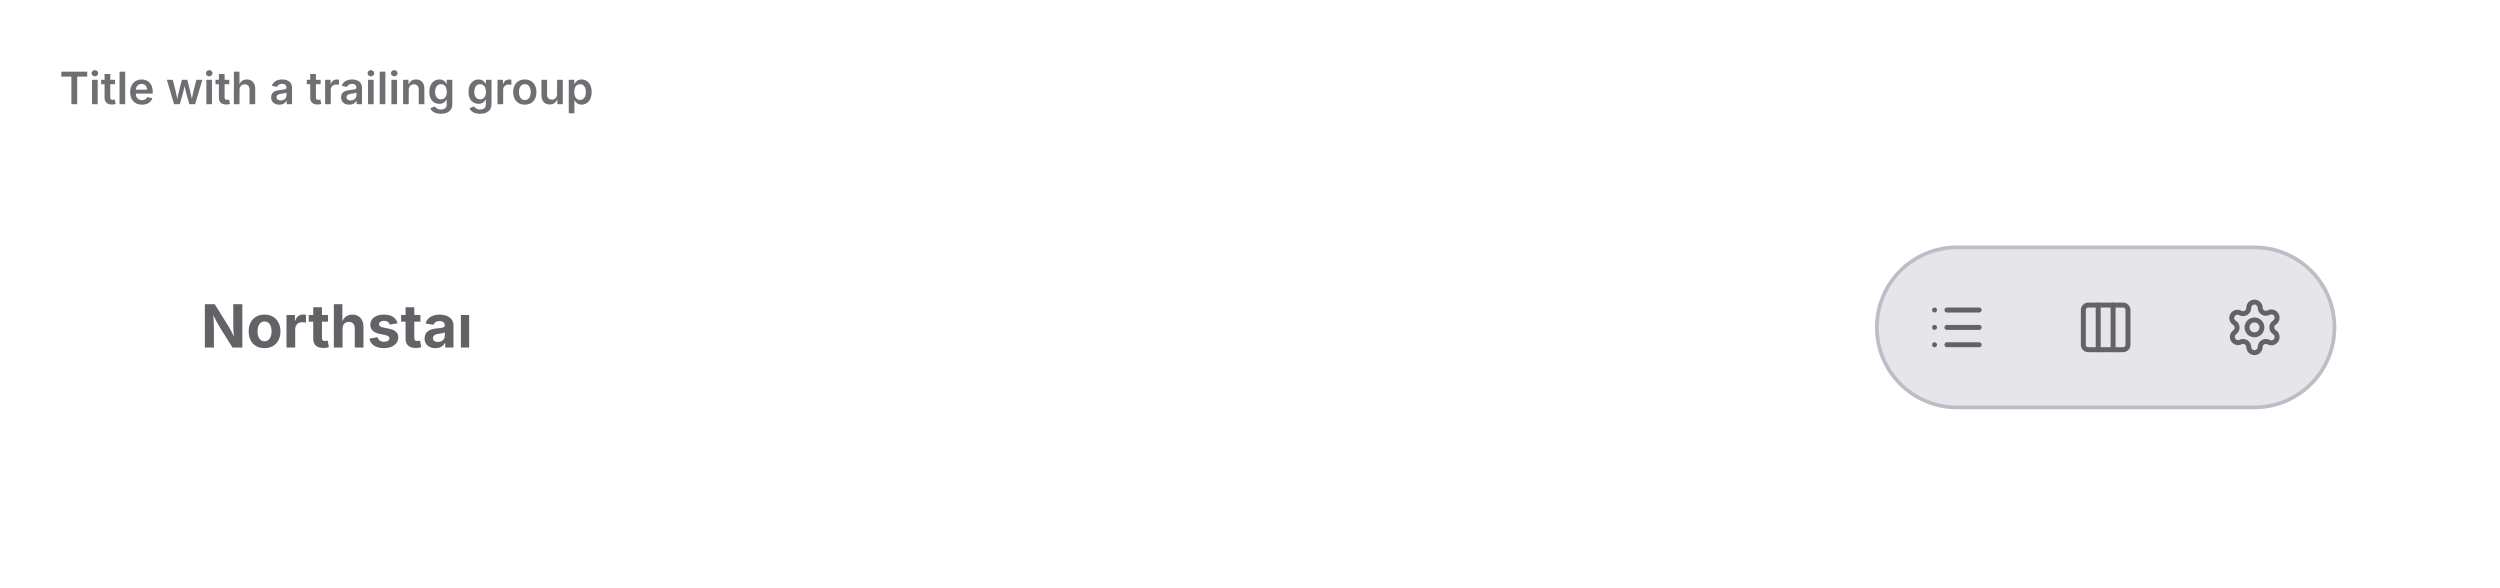
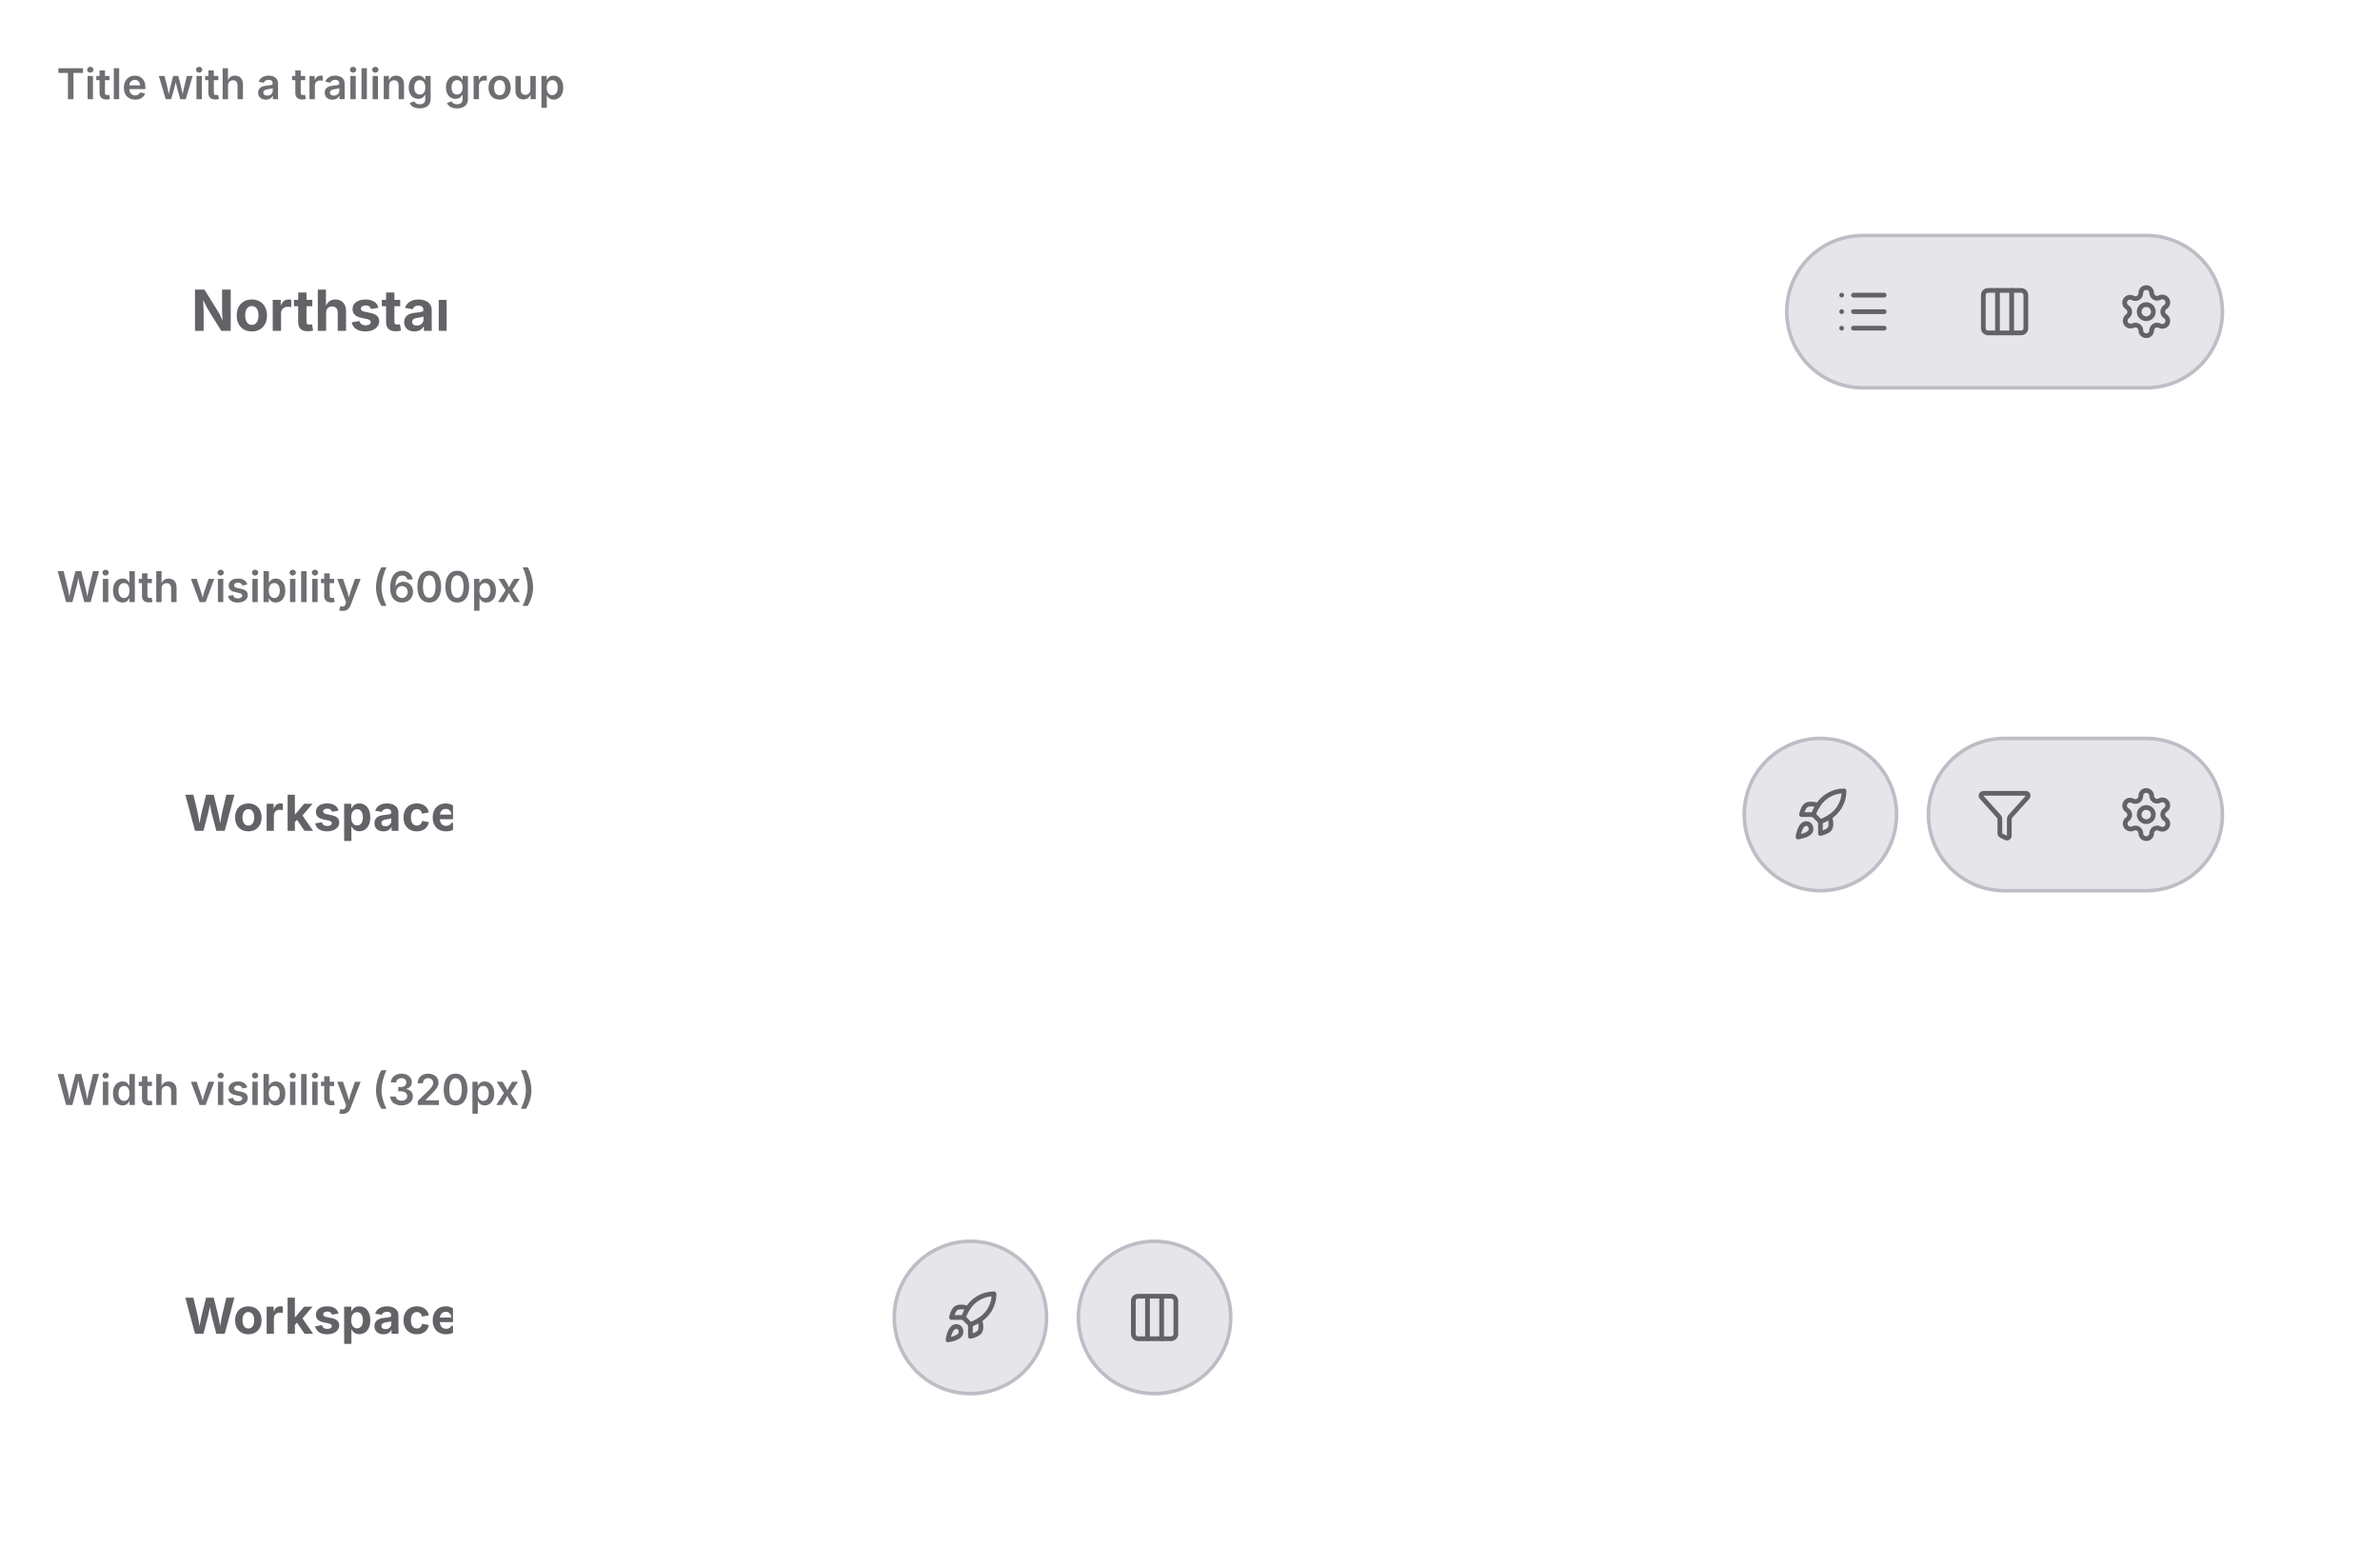
- <svg xmlns="http://www.w3.org/2000/svg" viewBox="0 0 672 158" width="672" height="158">
+ <svg xmlns="http://www.w3.org/2000/svg" viewBox="0 0 672 442" width="672" height="442">
  <defs>
    <clipPath id="cp0">
      <rect x="16" y="38" width="640" height="104" />
    </clipPath>
-     <clipPath id="ct1">
+     <clipPath id="cp1">
+       <rect x="16" y="180" width="640" height="104" />
+     </clipPath>
+     <clipPath id="cp2">
+       <rect x="16" y="322" width="640" height="104" />
+     </clipPath>
+     <clipPath id="ct3">
      <rect x="16" y="16" width="640" height="22" />
    </clipPath>
-     <clipPath id="irc2">
+     <clipPath id="irc4">
      <rect x="16" y="38" width="640" height="104" rx="0" />
    </clipPath>
+     <clipPath id="ct6">
+       <rect x="16" y="158" width="640" height="22" />
+     </clipPath>
+     <clipPath id="irc7">
+       <rect x="16" y="180" width="640" height="104" rx="0" />
+     </clipPath>
+     <clipPath id="ct9">
+       <rect x="16" y="300" width="640" height="22" />
+     </clipPath>
+     <clipPath id="irc10">
+       <rect x="16" y="322" width="640" height="104" rx="0" />
+     </clipPath>
  </defs>
-   <rect x="0" y="0" width="672" height="158" rx="0" fill="rgb(255,255,255)" />
+   <rect x="0" y="0" width="672" height="442" rx="0" fill="rgb(255,255,255)" />
  <text x="16" y="28" font-family="system-ui, &quot;-apple-system&quot;, sans-serif" font-size="12" font-weight="600" fill="rgb(110,110,115)">Title with a trailing group</text>
  <g clip-path="url(#cp0)">
-     <g clip-path="url(#irc2)">
-       <clipPath id="svgimg3vclip">
+     <g clip-path="url(#irc4)">
+       <clipPath id="svgimg5vclip">
        <rect x="16" y="38" width="640" height="104" />
      </clipPath>
-       <g clip-path="url(#svgimg3vclip)">
+       <g clip-path="url(#svgimg5vclip)">
        <g transform="translate(16 38)">
          <defs>
-             <clipPath id="svgimg3cp0">
+             <clipPath id="svgimg5cp0">
              <rect x="24" y="24" width="460" height="52" />
            </clipPath>
-             <clipPath id="svgimg3ov1">
+             <clipPath id="svgimg5ov1">
              <rect x="24" y="24" width="460" height="52" rx="0" />
            </clipPath>
-             <clipPath id="svgimg3cp2">
+             <clipPath id="svgimg5cp2">
              <rect x="30" y="30" width="88.1" height="40" />
            </clipPath>
-             <clipPath id="svgimg3ov3">
+             <clipPath id="svgimg5ov3">
              <rect x="30" y="30" width="88.1" height="40" rx="0" />
            </clipPath>
-             <clipPath id="svgimg3cp4">
+             <clipPath id="svgimg5cp4">
              <rect x="38" y="40.4" width="72.1" height="19.2" />
            </clipPath>
-             <clipPath id="svgimg3ct5">
+             <clipPath id="svgimg5ct5">
              <rect x="38" y="40.4" width="72.1" height="19.2" />
            </clipPath>
-             <clipPath id="svgimg3cp6">
+             <clipPath id="svgimg5cp6">
              <rect x="502" y="42" width="16" height="16" />
            </clipPath>
-             <clipPath id="svgimg3cp8">
+             <clipPath id="svgimg5cp8">
              <rect x="542" y="42" width="16" height="16" />
            </clipPath>
-             <clipPath id="svgimg3cp10">
+             <clipPath id="svgimg5cp10">
              <rect x="582" y="42" width="16" height="16" />
            </clipPath>
          </defs>
-           <g clip-path="url(#svgimg3cp0)" />
-           <g clip-path="url(#svgimg3ov1)">
+           <g clip-path="url(#svgimg5cp0)" />
+           <g clip-path="url(#svgimg5ov1)">
            <rect x="28.5" y="28.5" width="91" height="43" rx="21.5" fill="none" stroke="rgba(0,0,0,0)" stroke-width="1" />
-             <g clip-path="url(#svgimg3cp2)">
-               <g clip-path="url(#svgimg3ov3)">
-                 <g clip-path="url(#svgimg3cp4)">
-                   <g clip-path="url(#svgimg3ct5)">
+             <g clip-path="url(#svgimg5cp2)">
+               <g clip-path="url(#svgimg5ov3)">
+                 <g clip-path="url(#svgimg5cp4)">
+                   <g clip-path="url(#svgimg5ct5)">
                    <text x="38" y="55.41" font-family="&quot;ui-sans-serif&quot;, &quot;-apple-system&quot;, &quot;system-ui&quot;, &quot;Segoe UI&quot;, sans-serif" font-size="16" font-weight="650" fill="rgb(98,98,103)">Northstar</text>
                  </g>
                </g>
              </g>
            </g>
          </g>
          <rect x="488" y="28" width="124" height="44" rx="22" fill="rgba(0,0,49,0.1)" />
          <rect x="488.5" y="28.5" width="123" height="43" rx="21.5" fill="none" stroke="rgba(0,0,28,0.18)" stroke-width="1" />
          <rect x="490.5" y="30.5" width="39" height="39" rx="19.5" fill="none" stroke="rgba(0,0,0,0)" stroke-width="1" />
-           <g clip-path="url(#svgimg3cp6)">
-             <g color="rgb(98, 98, 103)">
-               <clipPath id="svgimg3svgic7">
+           <g clip-path="url(#svgimg5cp6)">
+             <g color="rgb(98, 98, 103)">
+               <clipPath id="svgimg5svgic7">
                <rect x="502" y="42" width="16" height="16" />
              </clipPath>
-               <g clip-path="url(#svgimg3svgic7)">
+               <g clip-path="url(#svgimg5svgic7)">
                <g transform="translate(502 42)scale(.66667)">
                  <path d="M3 5z" style="marker:none;vector-effect:none;color-interpolation:srgb" fill="none" stroke="rgb(98, 98, 103)" stroke-width="2px" stroke-dasharray="none" stroke-linecap="round" stroke-linejoin="round" stroke-opacity="1" fill-opacity="1" opacity="1" />
                  <path d="M3 12z" style="marker:none;vector-effect:none;color-interpolation:srgb" fill="none" stroke="rgb(98, 98, 103)" stroke-width="2px" stroke-dasharray="none" stroke-linecap="round" stroke-linejoin="round" stroke-opacity="1" fill-opacity="1" opacity="1" />
                  <path d="M3 19z" style="marker:none;vector-effect:none;color-interpolation:srgb" fill="none" stroke="rgb(98, 98, 103)" stroke-width="2px" stroke-dasharray="none" stroke-linecap="round" stroke-linejoin="round" stroke-opacity="1" fill-opacity="1" opacity="1" />
                  <path d="M8 5h13" style="marker:none;vector-effect:none;color-interpolation:srgb" fill="none" stroke="rgb(98, 98, 103)" stroke-width="2px" stroke-dasharray="none" stroke-linecap="round" stroke-linejoin="round" stroke-opacity="1" fill-opacity="1" opacity="1" />
                  <path d="M8 12h13" style="marker:none;vector-effect:none;color-interpolation:srgb" fill="none" stroke="rgb(98, 98, 103)" stroke-width="2px" stroke-dasharray="none" stroke-linecap="round" stroke-linejoin="round" stroke-opacity="1" fill-opacity="1" opacity="1" />
                  <path d="M8 19h13" style="marker:none;vector-effect:none;color-interpolation:srgb" fill="none" stroke="rgb(98, 98, 103)" stroke-width="2px" stroke-dasharray="none" stroke-linecap="round" stroke-linejoin="round" stroke-opacity="1" fill-opacity="1" opacity="1" />
                </g>
              </g>
            </g>
          </g>
          <rect x="530.5" y="30.5" width="39" height="39" rx="19.5" fill="none" stroke="rgba(0,0,0,0)" stroke-width="1" />
-           <g clip-path="url(#svgimg3cp8)">
-             <g color="rgb(98, 98, 103)">
-               <clipPath id="svgimg3svgic9">
+           <g clip-path="url(#svgimg5cp8)">
+             <g color="rgb(98, 98, 103)">
+               <clipPath id="svgimg5svgic9">
                <rect x="542" y="42" width="16" height="16" />
              </clipPath>
-               <g clip-path="url(#svgimg3svgic9)">
+               <g clip-path="url(#svgimg5svgic9)">
                <g transform="translate(542 42)scale(.66667)">
                  <rect width="18" height="18" x="3" y="3" rx="2" style="marker:none;vector-effect:none;color-interpolation:srgb" fill="none" stroke="rgb(98, 98, 103)" stroke-width="2px" stroke-dasharray="none" stroke-linecap="round" stroke-linejoin="round" stroke-opacity="1" fill-opacity="1" opacity="1" />
                  <path d="M9 3v18" style="marker:none;vector-effect:none;color-interpolation:srgb" fill="none" stroke="rgb(98, 98, 103)" stroke-width="2px" stroke-dasharray="none" stroke-linecap="round" stroke-linejoin="round" stroke-opacity="1" fill-opacity="1" opacity="1" />
                  <path d="M15 3v18" style="marker:none;vector-effect:none;color-interpolation:srgb" fill="none" stroke="rgb(98, 98, 103)" stroke-width="2px" stroke-dasharray="none" stroke-linecap="round" stroke-linejoin="round" stroke-opacity="1" fill-opacity="1" opacity="1" />
                </g>
              </g>
            </g>
          </g>
          <rect x="570.5" y="30.5" width="39" height="39" rx="19.5" fill="none" stroke="rgba(0,0,0,0)" stroke-width="1" />
-           <g clip-path="url(#svgimg3cp10)">
-             <g color="rgb(98, 98, 103)">
-               <clipPath id="svgimg3svgic11">
+           <g clip-path="url(#svgimg5cp10)">
+             <g color="rgb(98, 98, 103)">
+               <clipPath id="svgimg5svgic11">
                <rect x="582" y="42" width="16" height="16" />
              </clipPath>
-               <g clip-path="url(#svgimg3svgic11)">
+               <g clip-path="url(#svgimg5svgic11)">
                <g transform="translate(582 42)scale(.66667)">
                  <path d="M9.7 4.1a2.3 2.3 0 0 1 4.6 0 2.3 2.3 0 0 0 3.3 2 2.3 2.3 0 0 1 2.4 4 2.3 2.3 0 0 0 0 3.8 2.3 2.3 0 0 1-2.4 4 2.3 2.3 0 0 0-3.3 2 2.3 2.3 0 0 1-4.6 0 2.3 2.3 0 0 0-3.3-2A2.3 2.3 0 0 1 4 14a2.3 2.3 0 0 0 0-3.8 2.3 2.3 0 0 1 2.3-4 2.3 2.3 0 0 0 3.4-2" style="marker:none;vector-effect:none;color-interpolation:srgb" fill="none" stroke="rgb(98, 98, 103)" stroke-width="2px" stroke-dasharray="none" stroke-linecap="round" stroke-linejoin="round" stroke-opacity="1" fill-opacity="1" opacity="1" />
                  <circle cx="12" cy="12" r="3" style="marker:none;vector-effect:none;color-interpolation:srgb" fill="none" stroke="rgb(98, 98, 103)" stroke-width="2px" stroke-dasharray="none" stroke-linecap="round" stroke-linejoin="round" stroke-opacity="1" fill-opacity="1" opacity="1" />
+                 </g>
+               </g>
+             </g>
+           </g>
+         </g>
+       </g>
+     </g>
+   </g>
+   <text x="16" y="170" font-family="system-ui, &quot;-apple-system&quot;, sans-serif" font-size="12" font-weight="600" fill="rgb(110,110,115)">Width visibility (600px)</text>
+   <g clip-path="url(#cp1)">
+     <g clip-path="url(#irc7)">
+       <clipPath id="svgimg8vclip">
+         <rect x="16" y="180" width="640" height="104" />
+       </clipPath>
+       <g clip-path="url(#svgimg8vclip)">
+         <g transform="translate(16 180)">
+           <defs>
+             <clipPath id="svgimg8cp0">
+               <rect x="24" y="24" width="448" height="52" />
+             </clipPath>
+             <clipPath id="svgimg8ov1">
+               <rect x="24" y="24" width="448" height="52" rx="0" />
+             </clipPath>
+             <clipPath id="svgimg8cp2">
+               <rect x="28" y="28" width="91.9" height="44" />
+             </clipPath>
+             <clipPath id="svgimg8ov3">
+               <rect x="28" y="28" width="91.9" height="44" rx="0" />
+             </clipPath>
+             <clipPath id="svgimg8cp4">
+               <rect x="36" y="41.6" width="75.9" height="16.8" />
+             </clipPath>
+             <clipPath id="svgimg8ct5">
+               <rect x="36" y="41.6" width="75.9" height="16.8" />
+             </clipPath>
+             <clipPath id="svgimg8cp6">
+               <rect x="490" y="42" width="16" height="16" />
+             </clipPath>
+             <clipPath id="svgimg8cp8">
+               <rect x="542" y="42" width="16" height="16" />
+             </clipPath>
+             <clipPath id="svgimg8cp10">
+               <rect x="582" y="42" width="16" height="16" />
+             </clipPath>
+           </defs>
+           <g clip-path="url(#svgimg8cp0)">
+             <g clip-path="url(#svgimg8ov1)">
+               <g clip-path="url(#svgimg8cp2)">
+                 <g clip-path="url(#svgimg8ov3)">
+                   <g clip-path="url(#svgimg8cp4)">
+                     <g clip-path="url(#svgimg8ct5)">
+                       <text x="36" y="54.59" font-family="&quot;ui-sans-serif&quot;, &quot;-apple-system&quot;, &quot;system-ui&quot;, &quot;Segoe UI&quot;, sans-serif" font-size="14" font-weight="650" fill="rgb(98,98,103)">Workspace</text>
+                     </g>
+                   </g>
+                 </g>
+               </g>
+             </g>
+           </g>
+           <rect x="476" y="28" width="44" height="44" rx="22" fill="rgba(0,0,49,0.1)" />
+           <rect x="476.5" y="28.5" width="43" height="43" rx="21.5" fill="none" stroke="rgba(0,0,28,0.18)" stroke-width="1" />
+           <rect x="478.5" y="30.5" width="39" height="39" rx="19.5" fill="none" stroke="rgba(0,0,0,0)" stroke-width="1" />
+           <g clip-path="url(#svgimg8cp6)">
+             <g color="rgb(98, 98, 103)">
+               <clipPath id="svgimg8svgic7">
+                 <rect x="490" y="42" width="16" height="16" />
+               </clipPath>
+               <g clip-path="url(#svgimg8svgic7)">
+                 <g transform="translate(490 42)scale(.66667)">
+                   <path d="M12 15v5s3-.6 4-2c1-1.6 0-5 0-5" style="marker:none;vector-effect:none;color-interpolation:srgb" fill="none" stroke="rgb(98, 98, 103)" stroke-width="2px" stroke-dasharray="none" stroke-linecap="round" stroke-linejoin="round" stroke-opacity="1" fill-opacity="1" opacity="1" />
+                   <path d="M4.5 16.5c-1.5 1.3-2 5-2 5s3.7-.5 5-2c.7-.8.7-2.1 0-3a2 2 0 0 0-3 0" style="marker:none;vector-effect:none;color-interpolation:srgb" fill="none" stroke="rgb(98, 98, 103)" stroke-width="2px" stroke-dasharray="none" stroke-linecap="round" stroke-linejoin="round" stroke-opacity="1" fill-opacity="1" opacity="1" />
+                   <path d="M9 12a22 22 0 0 1 2-4 13 13 0 0 1 11-6c0 2.7-.8 7.5-6 11a22 22 0 0 1-4 2Z" style="marker:none;vector-effect:none;color-interpolation:srgb" fill="none" stroke="rgb(98, 98, 103)" stroke-width="2px" stroke-dasharray="none" stroke-linecap="round" stroke-linejoin="round" stroke-opacity="1" fill-opacity="1" opacity="1" />
+                   <path d="M9 12H4s.5-3 2-4c1.6-1 5 0 5 0" style="marker:none;vector-effect:none;color-interpolation:srgb" fill="none" stroke="rgb(98, 98, 103)" stroke-width="2px" stroke-dasharray="none" stroke-linecap="round" stroke-linejoin="round" stroke-opacity="1" fill-opacity="1" opacity="1" />
+                 </g>
+               </g>
+             </g>
+           </g>
+           <rect x="528" y="28" width="84" height="44" rx="22" fill="rgba(0,0,49,0.1)" />
+           <rect x="528.5" y="28.5" width="83" height="43" rx="21.5" fill="none" stroke="rgba(0,0,28,0.18)" stroke-width="1" />
+           <rect x="530.5" y="30.5" width="39" height="39" rx="19.5" fill="none" stroke="rgba(0,0,0,0)" stroke-width="1" />
+           <g clip-path="url(#svgimg8cp8)">
+             <g color="rgb(98, 98, 103)">
+               <clipPath id="svgimg8svgic9">
+                 <rect x="542" y="42" width="16" height="16" />
+               </clipPath>
+               <g clip-path="url(#svgimg8svgic9)">
+                 <g transform="translate(542 42)scale(.66667)">
+                   <path d="M10 20a1 1 0 0 0 .6.9l2 1A1 1 0 0 0 14 21v-7a2 2 0 0 1 .5-1.3l7.2-8A1 1 0 0 0 21 3H3a1 1 0 0 0-.7 1.7l7.2 8A2 2 0 0 1 10 14Z" style="marker:none;vector-effect:none;color-interpolation:srgb" fill="none" stroke="rgb(98, 98, 103)" stroke-width="2px" stroke-dasharray="none" stroke-linecap="round" stroke-linejoin="round" stroke-opacity="1" fill-opacity="1" opacity="1" />
+                 </g>
+               </g>
+             </g>
+           </g>
+           <rect x="570.5" y="30.5" width="39" height="39" rx="19.5" fill="none" stroke="rgba(0,0,0,0)" stroke-width="1" />
+           <g clip-path="url(#svgimg8cp10)">
+             <g color="rgb(98, 98, 103)">
+               <clipPath id="svgimg8svgic11">
+                 <rect x="582" y="42" width="16" height="16" />
+               </clipPath>
+               <g clip-path="url(#svgimg8svgic11)">
+                 <g transform="translate(582 42)scale(.66667)">
+                   <path d="M9.7 4.1a2.3 2.3 0 0 1 4.6 0 2.3 2.3 0 0 0 3.3 2 2.3 2.3 0 0 1 2.4 4 2.3 2.3 0 0 0 0 3.8 2.3 2.3 0 0 1-2.4 4 2.3 2.3 0 0 0-3.3 2 2.3 2.3 0 0 1-4.6 0 2.3 2.3 0 0 0-3.3-2A2.3 2.3 0 0 1 4 14a2.3 2.3 0 0 0 0-3.8 2.3 2.3 0 0 1 2.3-4 2.3 2.3 0 0 0 3.4-2" style="marker:none;vector-effect:none;color-interpolation:srgb" fill="none" stroke="rgb(98, 98, 103)" stroke-width="2px" stroke-dasharray="none" stroke-linecap="round" stroke-linejoin="round" stroke-opacity="1" fill-opacity="1" opacity="1" />
+                   <circle cx="12" cy="12" r="3" style="marker:none;vector-effect:none;color-interpolation:srgb" fill="none" stroke="rgb(98, 98, 103)" stroke-width="2px" stroke-dasharray="none" stroke-linecap="round" stroke-linejoin="round" stroke-opacity="1" fill-opacity="1" opacity="1" />
+                 </g>
+               </g>
+             </g>
+           </g>
+         </g>
+       </g>
+     </g>
+   </g>
+   <text x="16" y="312" font-family="system-ui, &quot;-apple-system&quot;, sans-serif" font-size="12" font-weight="600" fill="rgb(110,110,115)">Width visibility (320px)</text>
+   <g clip-path="url(#cp2)">
+     <g clip-path="url(#irc10)">
+       <clipPath id="svgimg11vclip">
+         <rect x="16" y="322" width="640" height="104" />
+       </clipPath>
+       <g clip-path="url(#svgimg11vclip)">
+         <g transform="translate(16 322)">
+           <defs>
+             <clipPath id="svgimg11cp0">
+               <rect x="24" y="24" width="208" height="52" />
+             </clipPath>
+             <clipPath id="svgimg11ov1">
+               <rect x="24" y="24" width="208" height="52" rx="0" />
+             </clipPath>
+             <clipPath id="svgimg11cp2">
+               <rect x="28" y="28" width="91.9" height="44" />
+             </clipPath>
+             <clipPath id="svgimg11ov3">
+               <rect x="28" y="28" width="91.9" height="44" rx="0" />
+             </clipPath>
+             <clipPath id="svgimg11cp4">
+               <rect x="36" y="41.6" width="75.9" height="16.8" />
+             </clipPath>
+             <clipPath id="svgimg11ct5">
+               <rect x="36" y="41.6" width="75.9" height="16.8" />
+             </clipPath>
+             <clipPath id="svgimg11cp6">
+               <rect x="250" y="42" width="16" height="16" />
+             </clipPath>
+             <clipPath id="svgimg11cp8">
+               <rect x="302" y="42" width="16" height="16" />
+             </clipPath>
+           </defs>
+           <g clip-path="url(#svgimg11cp0)">
+             <g clip-path="url(#svgimg11ov1)">
+               <g clip-path="url(#svgimg11cp2)">
+                 <g clip-path="url(#svgimg11ov3)">
+                   <g clip-path="url(#svgimg11cp4)">
+                     <g clip-path="url(#svgimg11ct5)">
+                       <text x="36" y="54.59" font-family="&quot;ui-sans-serif&quot;, &quot;-apple-system&quot;, &quot;system-ui&quot;, &quot;Segoe UI&quot;, sans-serif" font-size="14" font-weight="650" fill="rgb(98,98,103)">Workspace</text>
+                     </g>
+                   </g>
+                 </g>
+               </g>
+             </g>
+           </g>
+           <rect x="236" y="28" width="44" height="44" rx="22" fill="rgba(0,0,49,0.1)" />
+           <rect x="236.5" y="28.5" width="43" height="43" rx="21.5" fill="none" stroke="rgba(0,0,28,0.18)" stroke-width="1" />
+           <rect x="238.5" y="30.5" width="39" height="39" rx="19.5" fill="none" stroke="rgba(0,0,0,0)" stroke-width="1" />
+           <g clip-path="url(#svgimg11cp6)">
+             <g color="rgb(98, 98, 103)">
+               <clipPath id="svgimg11svgic7">
+                 <rect x="250" y="42" width="16" height="16" />
+               </clipPath>
+               <g clip-path="url(#svgimg11svgic7)">
+                 <g transform="translate(250 42)scale(.66667)">
+                   <path d="M12 15v5s3-.6 4-2c1-1.6 0-5 0-5" style="marker:none;vector-effect:none;color-interpolation:srgb" fill="none" stroke="rgb(98, 98, 103)" stroke-width="2px" stroke-dasharray="none" stroke-linecap="round" stroke-linejoin="round" stroke-opacity="1" fill-opacity="1" opacity="1" />
+                   <path d="M4.5 16.5c-1.5 1.3-2 5-2 5s3.7-.5 5-2c.7-.8.7-2.1 0-3a2 2 0 0 0-3 0" style="marker:none;vector-effect:none;color-interpolation:srgb" fill="none" stroke="rgb(98, 98, 103)" stroke-width="2px" stroke-dasharray="none" stroke-linecap="round" stroke-linejoin="round" stroke-opacity="1" fill-opacity="1" opacity="1" />
+                   <path d="M9 12a22 22 0 0 1 2-4 13 13 0 0 1 11-6c0 2.7-.8 7.5-6 11a22 22 0 0 1-4 2Z" style="marker:none;vector-effect:none;color-interpolation:srgb" fill="none" stroke="rgb(98, 98, 103)" stroke-width="2px" stroke-dasharray="none" stroke-linecap="round" stroke-linejoin="round" stroke-opacity="1" fill-opacity="1" opacity="1" />
+                   <path d="M9 12H4s.5-3 2-4c1.6-1 5 0 5 0" style="marker:none;vector-effect:none;color-interpolation:srgb" fill="none" stroke="rgb(98, 98, 103)" stroke-width="2px" stroke-dasharray="none" stroke-linecap="round" stroke-linejoin="round" stroke-opacity="1" fill-opacity="1" opacity="1" />
+                 </g>
+               </g>
+             </g>
+           </g>
+           <rect x="288" y="28" width="44" height="44" rx="22" fill="rgba(0,0,49,0.1)" />
+           <rect x="288.5" y="28.5" width="43" height="43" rx="21.5" fill="none" stroke="rgba(0,0,28,0.18)" stroke-width="1" />
+           <rect x="290.5" y="30.5" width="39" height="39" rx="19.5" fill="none" stroke="rgba(0,0,0,0)" stroke-width="1" />
+           <g clip-path="url(#svgimg11cp8)">
+             <g color="rgb(98, 98, 103)">
+               <clipPath id="svgimg11svgic9">
+                 <rect x="302" y="42" width="16" height="16" />
+               </clipPath>
+               <g clip-path="url(#svgimg11svgic9)">
+                 <g transform="translate(302 42)scale(.66667)">
+                   <rect width="18" height="18" x="3" y="3" rx="2" style="marker:none;vector-effect:none;color-interpolation:srgb" fill="none" stroke="rgb(98, 98, 103)" stroke-width="2px" stroke-dasharray="none" stroke-linecap="round" stroke-linejoin="round" stroke-opacity="1" fill-opacity="1" opacity="1" />
+                   <path d="M9 3v18" style="marker:none;vector-effect:none;color-interpolation:srgb" fill="none" stroke="rgb(98, 98, 103)" stroke-width="2px" stroke-dasharray="none" stroke-linecap="round" stroke-linejoin="round" stroke-opacity="1" fill-opacity="1" opacity="1" />
+                   <path d="M15 3v18" style="marker:none;vector-effect:none;color-interpolation:srgb" fill="none" stroke="rgb(98, 98, 103)" stroke-width="2px" stroke-dasharray="none" stroke-linecap="round" stroke-linejoin="round" stroke-opacity="1" fill-opacity="1" opacity="1" />
                </g>
              </g>
            </g>
          </g>
        </g>
      </g>
    </g>
  </g>
</svg>
